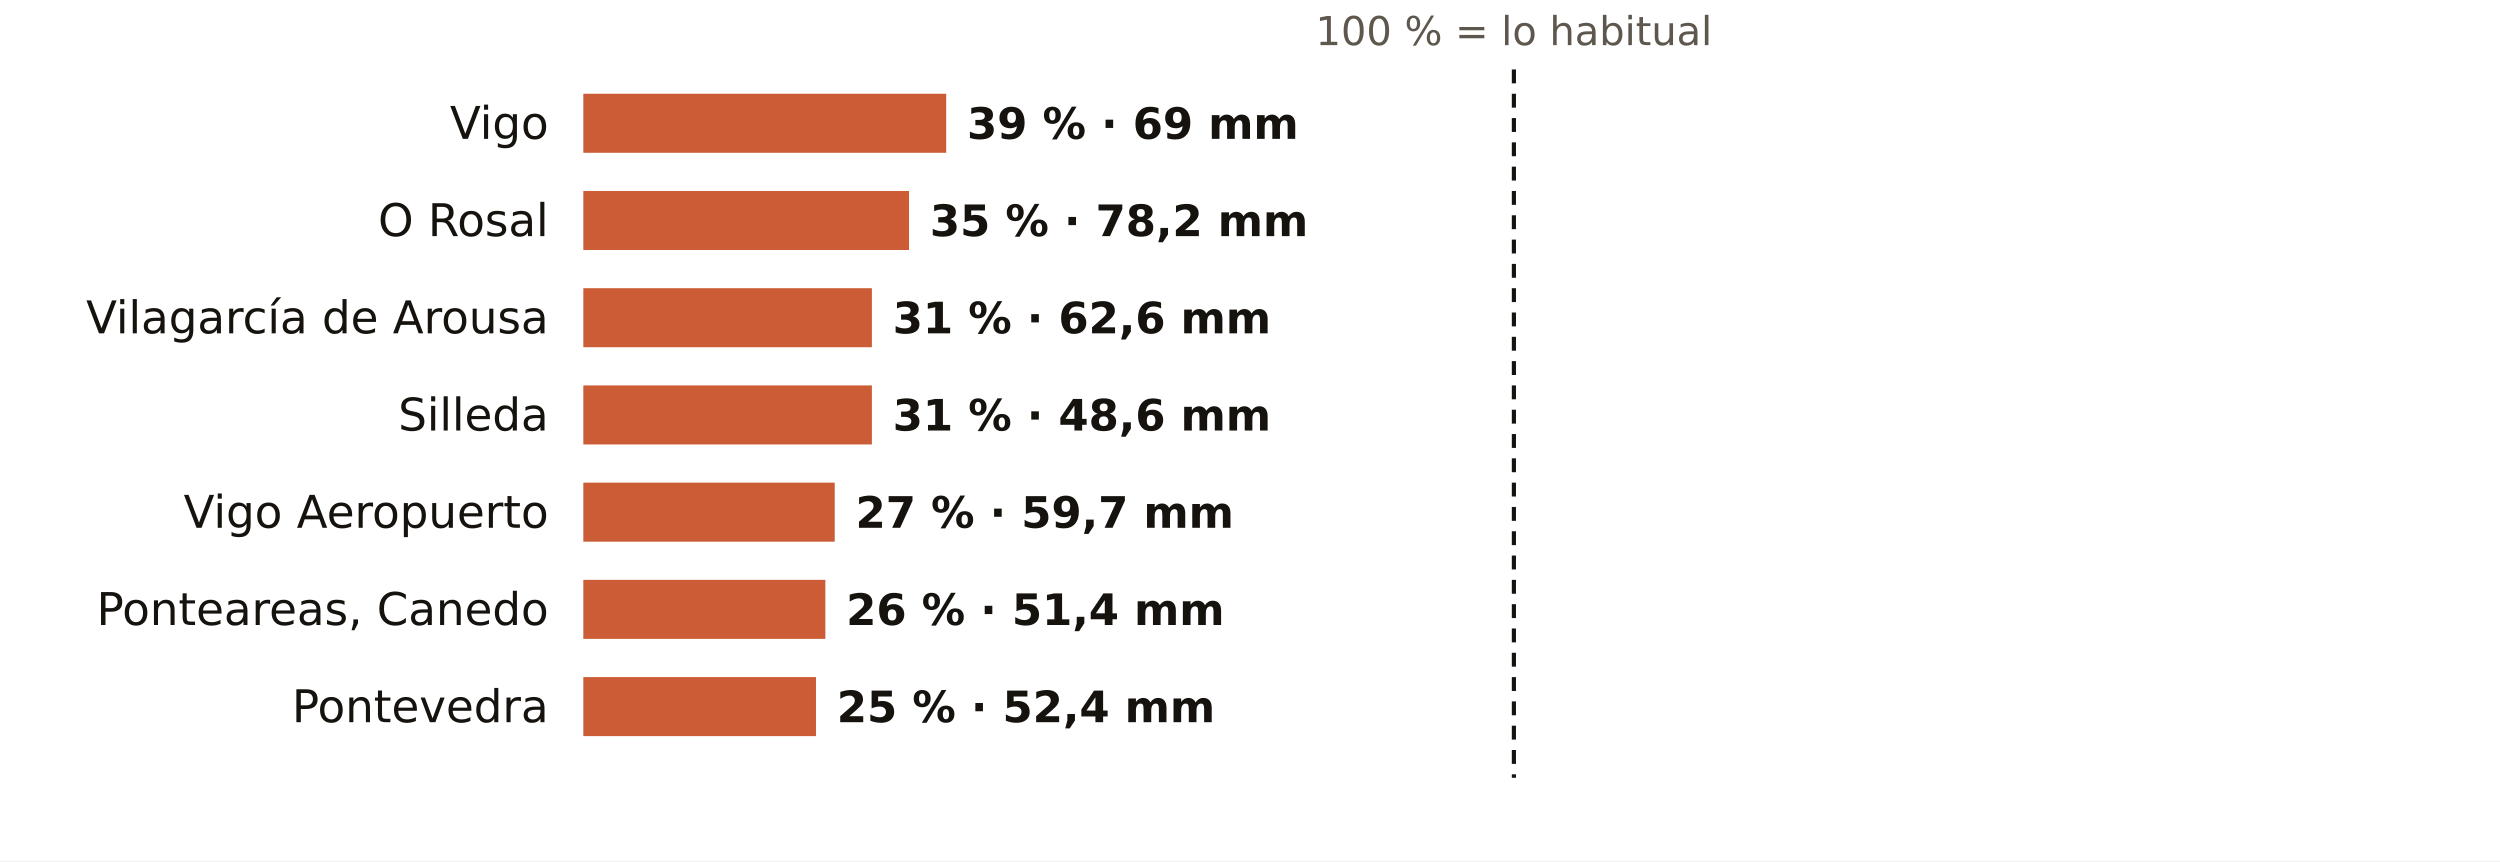
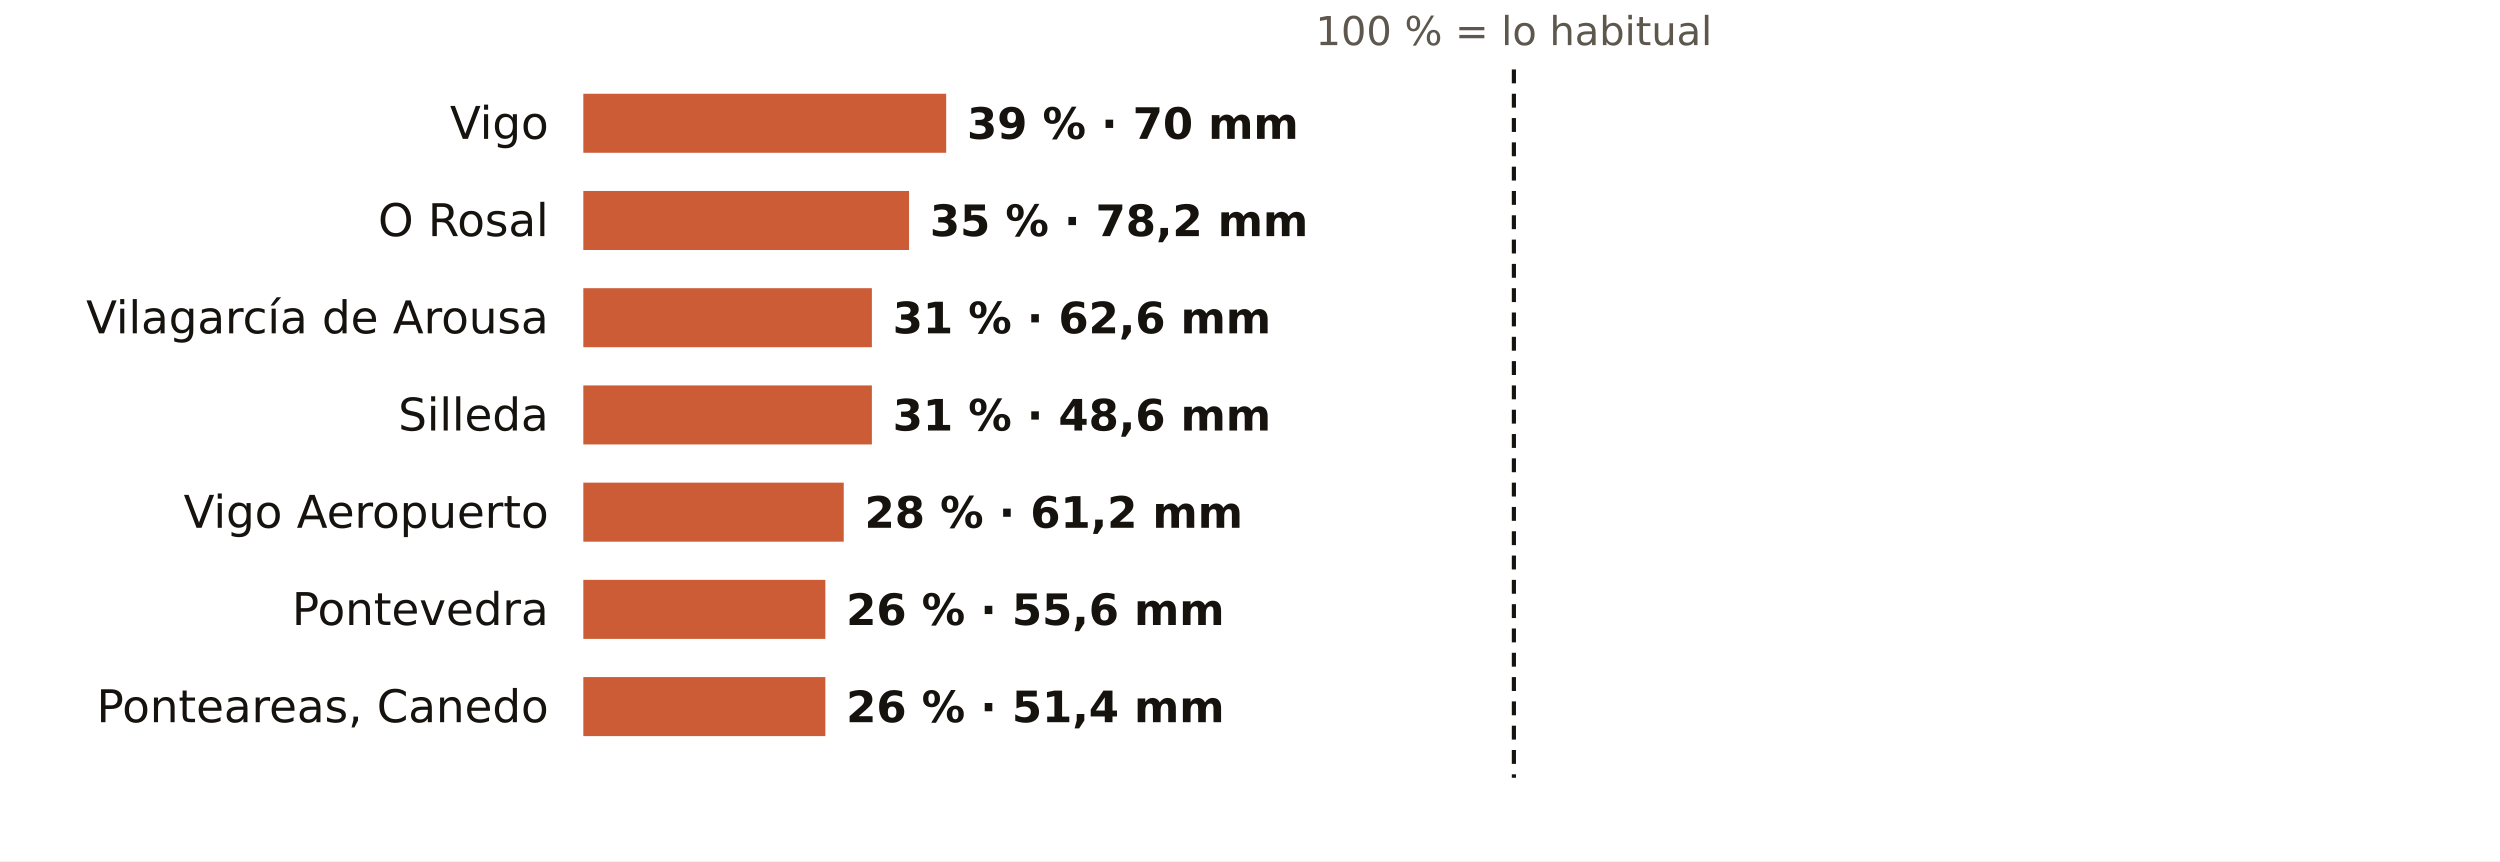
<svg xmlns="http://www.w3.org/2000/svg" viewBox="0 0 720 248" width="720" height="248" role="img" aria-label="El otoño en los pluviómetros de AEMET de Pontevedra: % de lo habitual">
  <rect width="720" height="248" fill="#FFFFFF" />
  <text x="436.0" y="13.0" font-size="11.5" fill="#5E574E" text-anchor="middle" font-weight="400" font-family="Public Sans, DejaVu Sans, Arial, sans-serif">100 % = lo habitual</text>
  <text x="158.0" y="40.0" font-size="13" fill="#16130F" text-anchor="end" font-weight="500" font-family="Public Sans, DejaVu Sans, Arial, sans-serif">Vigo</text>
  <rect x="168" y="27" width="104.5" height="17" fill="#C4461A" opacity="0.88" />
-   <text x="278.5" y="40.0" font-size="12.5" fill="#16130F" text-anchor="start" font-weight="600" font-family="Public Sans, DejaVu Sans, Arial, sans-serif">39 % · 69 mm</text>
+   <text x="278.5" y="40.0" font-size="12.5" fill="#16130F" text-anchor="start" font-weight="600" font-family="Public Sans, DejaVu Sans, Arial, sans-serif">39 % · 70 mm</text>
  <text x="158.0" y="68.0" font-size="13" fill="#16130F" text-anchor="end" font-weight="500" font-family="Public Sans, DejaVu Sans, Arial, sans-serif">O Rosal</text>
  <rect x="168" y="55" width="93.8" height="17" fill="#C4461A" opacity="0.88" />
  <text x="267.8" y="68.0" font-size="12.5" fill="#16130F" text-anchor="start" font-weight="600" font-family="Public Sans, DejaVu Sans, Arial, sans-serif">35 % · 78,2 mm</text>
  <text x="158.0" y="96.0" font-size="13" fill="#16130F" text-anchor="end" font-weight="500" font-family="Public Sans, DejaVu Sans, Arial, sans-serif">Vilagarcía de Arousa</text>
  <rect x="168" y="83" width="83.1" height="17" fill="#C4461A" opacity="0.88" />
  <text x="257.1" y="96.0" font-size="12.5" fill="#16130F" text-anchor="start" font-weight="600" font-family="Public Sans, DejaVu Sans, Arial, sans-serif">31 % · 62,6 mm</text>
  <text x="158.0" y="124.0" font-size="13" fill="#16130F" text-anchor="end" font-weight="500" font-family="Public Sans, DejaVu Sans, Arial, sans-serif">Silleda</text>
  <rect x="168" y="111" width="83.1" height="17" fill="#C4461A" opacity="0.88" />
  <text x="257.1" y="124.0" font-size="12.5" fill="#16130F" text-anchor="start" font-weight="600" font-family="Public Sans, DejaVu Sans, Arial, sans-serif">31 % · 48,6 mm</text>
  <text x="158.0" y="152.0" font-size="13" fill="#16130F" text-anchor="end" font-weight="500" font-family="Public Sans, DejaVu Sans, Arial, sans-serif">Vigo Aeropuerto</text>
-   <rect x="168" y="139" width="72.4" height="17" fill="#C4461A" opacity="0.88" />
-   <text x="246.4" y="152.0" font-size="12.5" fill="#16130F" text-anchor="start" font-weight="600" font-family="Public Sans, DejaVu Sans, Arial, sans-serif">27 % · 59,7 mm</text>
-   <text x="158.0" y="180.0" font-size="13" fill="#16130F" text-anchor="end" font-weight="500" font-family="Public Sans, DejaVu Sans, Arial, sans-serif">Ponteareas, Canedo</text>
+   <rect x="168" y="139" width="75.0" height="17" fill="#C4461A" opacity="0.88" />
+   <text x="249.0" y="152.0" font-size="12.5" fill="#16130F" text-anchor="start" font-weight="600" font-family="Public Sans, DejaVu Sans, Arial, sans-serif">28 % · 61,2 mm</text>
+   <text x="158.0" y="180.0" font-size="13" fill="#16130F" text-anchor="end" font-weight="500" font-family="Public Sans, DejaVu Sans, Arial, sans-serif">Pontevedra</text>
  <rect x="168" y="167" width="69.7" height="17" fill="#C4461A" opacity="0.88" />
-   <text x="243.7" y="180.0" font-size="12.5" fill="#16130F" text-anchor="start" font-weight="600" font-family="Public Sans, DejaVu Sans, Arial, sans-serif">26 % · 51,4 mm</text>
-   <text x="158.0" y="208.0" font-size="13" fill="#16130F" text-anchor="end" font-weight="500" font-family="Public Sans, DejaVu Sans, Arial, sans-serif">Pontevedra</text>
-   <rect x="168" y="195" width="67.0" height="17" fill="#C4461A" opacity="0.88" />
-   <text x="241.0" y="208.0" font-size="12.5" fill="#16130F" text-anchor="start" font-weight="600" font-family="Public Sans, DejaVu Sans, Arial, sans-serif">25 % · 52,4 mm</text>
+   <text x="243.7" y="180.0" font-size="12.5" fill="#16130F" text-anchor="start" font-weight="600" font-family="Public Sans, DejaVu Sans, Arial, sans-serif">26 % · 55,6 mm</text>
+   <text x="158.0" y="208.0" font-size="13" fill="#16130F" text-anchor="end" font-weight="500" font-family="Public Sans, DejaVu Sans, Arial, sans-serif">Ponteareas, Canedo</text>
+   <rect x="168" y="195" width="69.7" height="17" fill="#C4461A" opacity="0.88" />
+   <text x="243.7" y="208.0" font-size="12.5" fill="#16130F" text-anchor="start" font-weight="600" font-family="Public Sans, DejaVu Sans, Arial, sans-serif">26 % · 51,4 mm</text>
  <line x1="436.0" x2="436.0" y1="20" y2="224" stroke="#16130F" stroke-width="1.2" stroke-dasharray="4 3" />
</svg>
